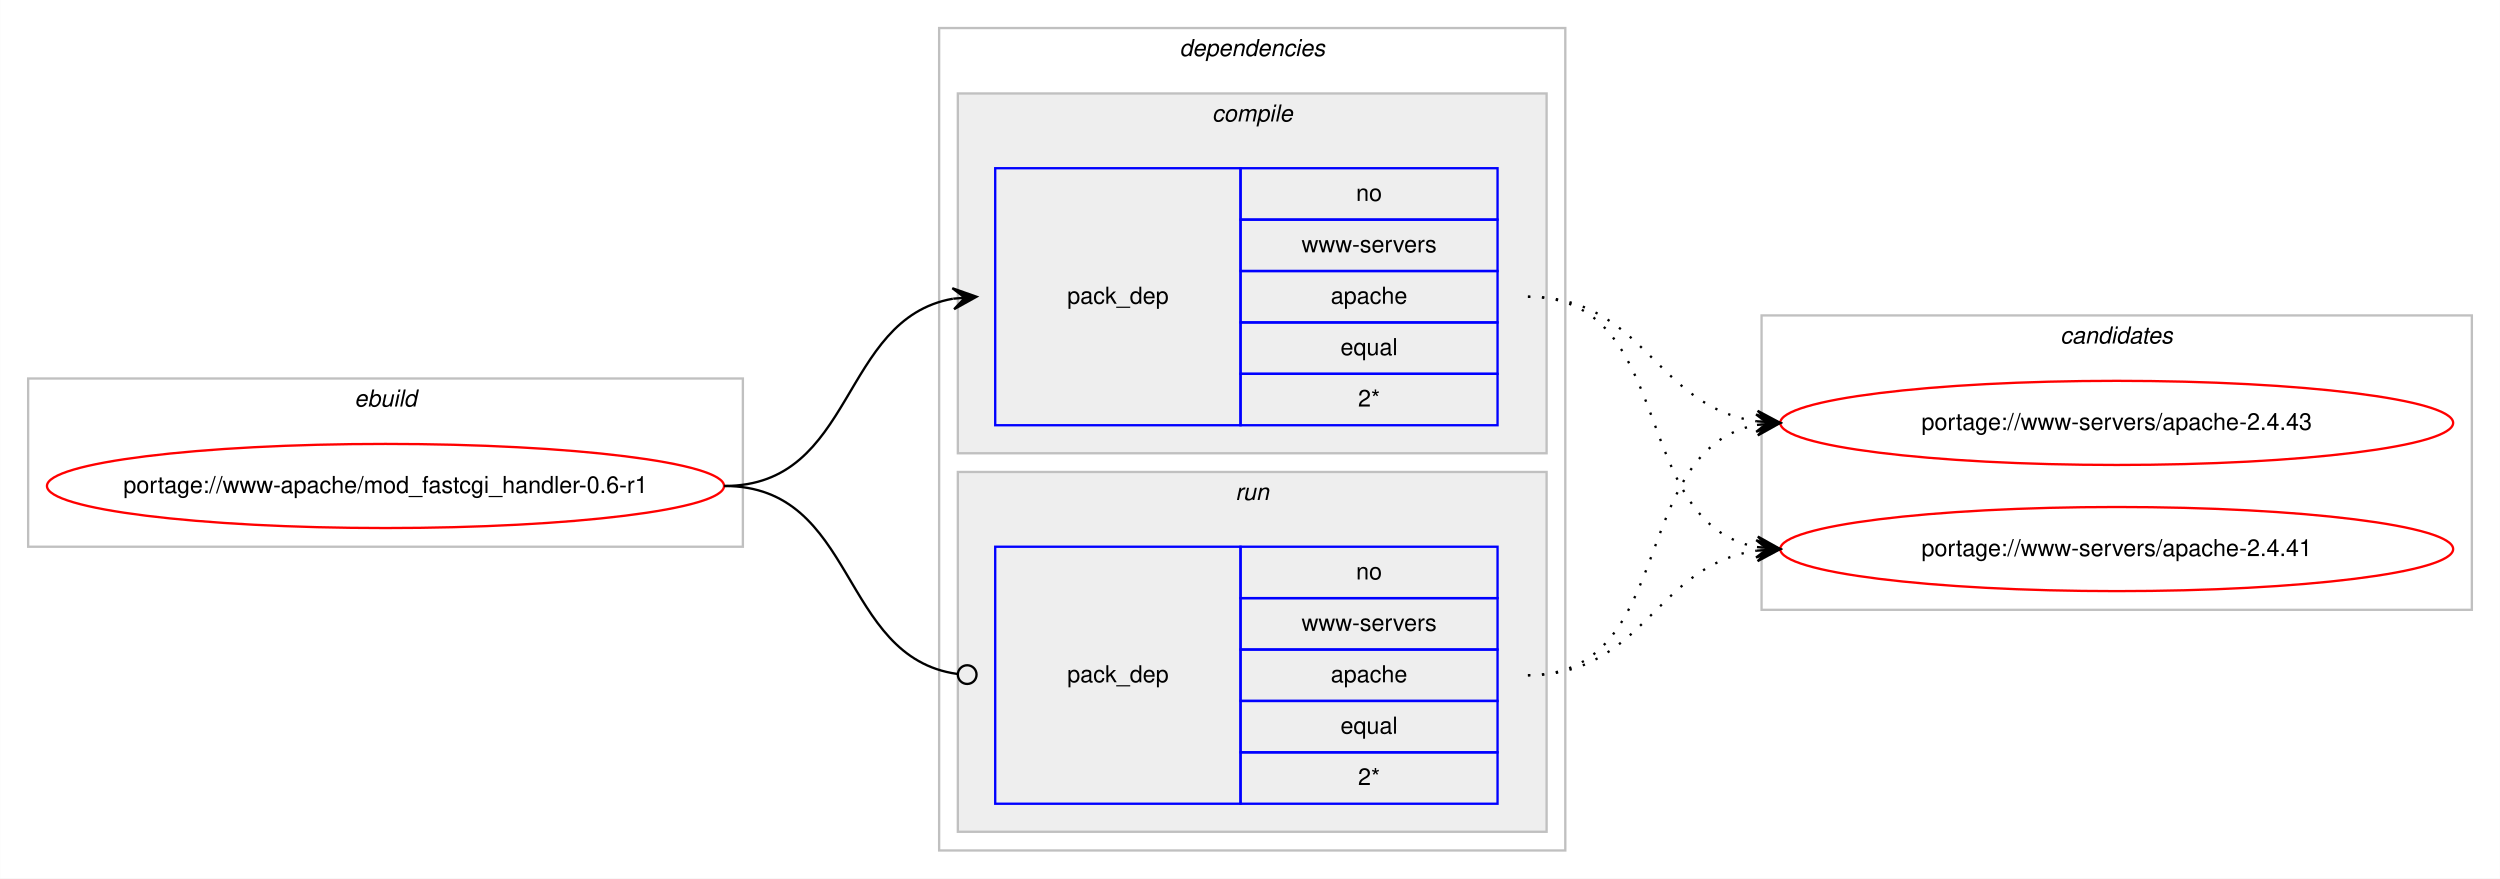
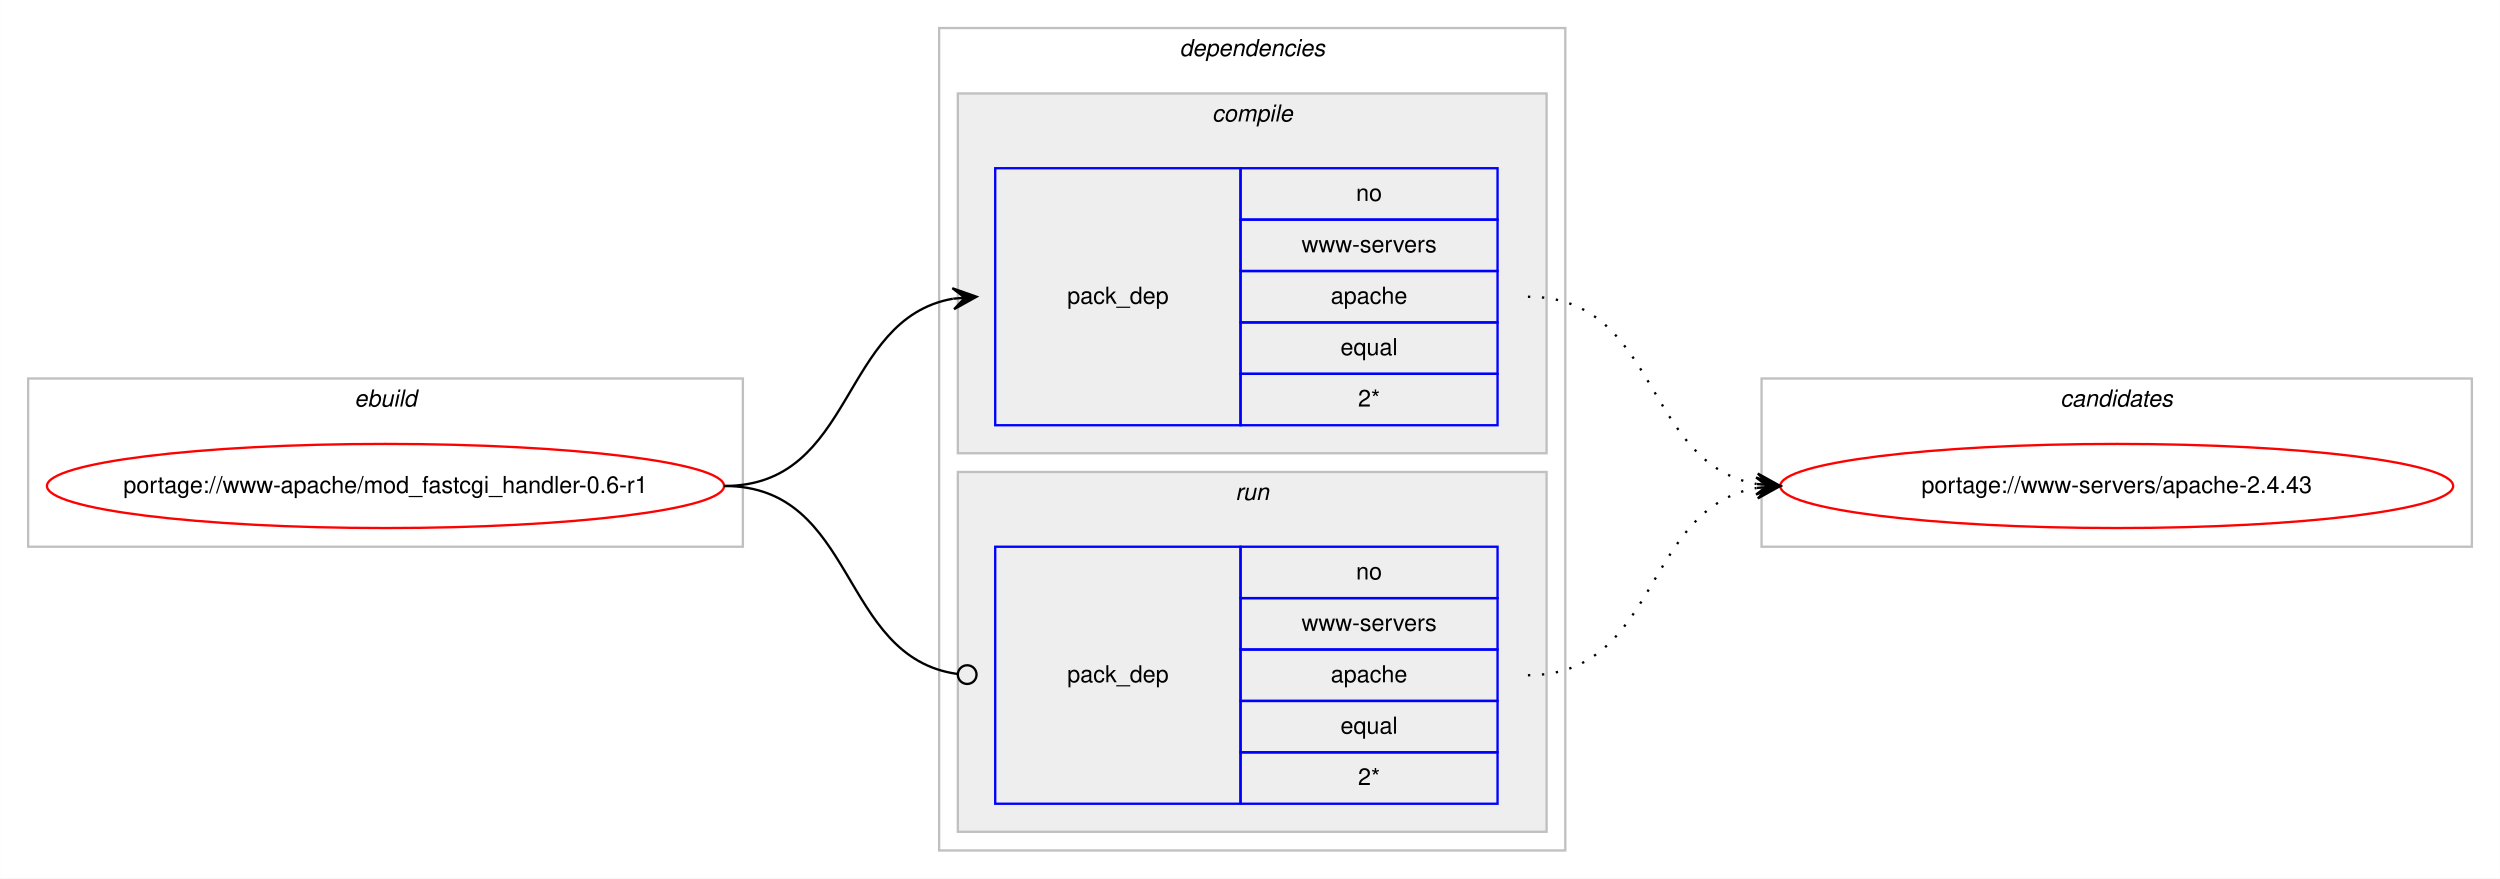
<svg xmlns="http://www.w3.org/2000/svg" xmlns:xlink="http://www.w3.org/1999/xlink" width="1070pt" height="376pt" viewBox="0.00 0.00 1069.90 376.00">
  <g id="graph0" class="graph" transform="scale(1 1) rotate(0) translate(4 372)">
    <polygon fill="#ffffff" stroke="transparent" points="-4,4 -4,-372 1065.9,-372 1065.9,4 -4,4" />
    <g id="clust1" class="cluster">
      <polygon fill="none" stroke="#c0c0c0" points="8,-138 8,-210 313.9,-210 313.9,-138 8,-138" />
      <text text-anchor="start" x="147.613" y="-198" font-family="Helvetica,sans-Serif" font-style="italic" font-size="10.00" fill="#000000">ebuild</text>
    </g>
    <g id="clust2" class="cluster">
      <polygon fill="none" stroke="#c0c0c0" points="397.9,-8 397.9,-360 665.9,-360 665.9,-8 397.9,-8" />
      <text text-anchor="start" x="500.775" y="-348" font-family="Helvetica,sans-Serif" font-style="italic" font-size="10.00" fill="#000000">dependencies</text>
    </g>
    <g id="clust3" class="cluster">
      <polygon fill="#eeeeee" stroke="#c0c0c0" points="405.9,-178 405.9,-332 657.9,-332 657.9,-178 405.9,-178" />
      <text text-anchor="start" x="514.678" y="-320" font-family="Helvetica,sans-Serif" font-style="italic" font-size="10.00" fill="#000000">compile</text>
    </g>
    <g id="clust6" class="cluster">
      <polygon fill="#eeeeee" stroke="#c0c0c0" points="405.9,-16 405.9,-170 657.9,-170 657.9,-16 405.9,-16" />
      <text text-anchor="start" x="524.677" y="-158" font-family="Helvetica,sans-Serif" font-style="italic" font-size="10.00" fill="#000000">run</text>
    </g>
    <g id="clust8" class="cluster">
-       <polygon fill="none" stroke="#c0c0c0" points="749.9,-111 749.9,-237 1053.9,-237 1053.9,-111 749.9,-111" />
-       <text text-anchor="start" x="877.724" y="-225" font-family="Helvetica,sans-Serif" font-style="italic" font-size="10.00" fill="#000000">candidates</text>
+       <polygon fill="none" stroke="#c0c0c0" points="749.9,-138 749.9,-210 1053.9,-210 1053.9,-138 749.9,-138" />
+       <text text-anchor="start" x="877.724" y="-198" font-family="Helvetica,sans-Serif" font-style="italic" font-size="10.00" fill="#000000">candidates</text>
    </g>
    <g id="node1" class="node">
      <g id="a_node1">
        <a xlink:href="../www-apache/mod_fastcgi_handler-0.6-r1.svg" xlink:title="portage://www-apache/mod_fastcgi_handler-0.6-r1">
          <ellipse fill="none" stroke="#ff0000" cx="160.95" cy="-164" rx="144.9" ry="18" />
          <text text-anchor="middle" x="160.95" y="-161" font-family="Helvetica,sans-Serif" font-size="10.00" fill="#000000">portage://www-apache/mod_fastcgi_handler-0.6-r1</text>
        </a>
      </g>
    </g>
    <g id="node2" class="node">
      <polygon fill="none" stroke="#0000ff" points="421.9,-190 421.9,-300 526.9,-300 526.9,-190 421.9,-190" />
      <text text-anchor="start" x="452.723" y="-242" font-family="Helvetica,sans-Serif" font-size="10.00" fill="#000000">pack_dep</text>
      <polygon fill="none" stroke="#0000ff" points="526.9,-278 526.9,-300 636.9,-300 636.9,-278 526.9,-278" />
      <text text-anchor="start" x="576.341" y="-286" font-family="Helvetica,sans-Serif" font-size="10.00" fill="#000000">no</text>
      <polygon fill="none" stroke="#0000ff" points="526.9,-256 526.9,-278 636.9,-278 636.9,-256 526.9,-256" />
      <text text-anchor="start" x="553.019" y="-264" font-family="Helvetica,sans-Serif" font-size="10.00" fill="#000000">www-servers</text>
      <polygon fill="none" stroke="#0000ff" points="526.9,-234 526.9,-256 636.9,-256 636.9,-234 526.9,-234" />
      <text text-anchor="start" x="565.503" y="-242" font-family="Helvetica,sans-Serif" font-size="10.00" fill="#000000">apache</text>
      <polygon fill="none" stroke="#0000ff" points="526.9,-212 526.9,-234 636.9,-234 636.9,-212 526.9,-212" />
      <text text-anchor="start" x="569.673" y="-220" font-family="Helvetica,sans-Serif" font-size="10.00" fill="#000000">equal</text>
      <polygon fill="none" stroke="#0000ff" points="526.9,-190 526.9,-212 636.9,-212 636.9,-190 526.9,-190" />
      <text text-anchor="start" x="577.176" y="-198" font-family="Helvetica,sans-Serif" font-size="10.00" fill="#000000">2*</text>
    </g>
    <g id="edge1" class="edge">
      <path fill="none" stroke="#000000" d="M305.95,-164C362.301,-164 355.109,-235.488 403.765,-244.145" />
      <polygon fill="#000000" stroke="#000000" points="413.9,-245 403.557,-248.643 408.918,-244.58 403.935,-244.159 403.935,-244.159 403.935,-244.159 408.918,-244.58 404.314,-239.675 413.9,-245 413.9,-245" />
    </g>
    <g id="node3" class="node">
      <polygon fill="none" stroke="#0000ff" points="421.9,-28 421.9,-138 526.9,-138 526.9,-28 421.9,-28" />
      <text text-anchor="start" x="452.723" y="-80" font-family="Helvetica,sans-Serif" font-size="10.00" fill="#000000">pack_dep</text>
      <polygon fill="none" stroke="#0000ff" points="526.9,-116 526.9,-138 636.9,-138 636.9,-116 526.9,-116" />
      <text text-anchor="start" x="576.341" y="-124" font-family="Helvetica,sans-Serif" font-size="10.00" fill="#000000">no</text>
      <polygon fill="none" stroke="#0000ff" points="526.9,-94 526.9,-116 636.9,-116 636.9,-94 526.9,-94" />
      <text text-anchor="start" x="553.019" y="-102" font-family="Helvetica,sans-Serif" font-size="10.00" fill="#000000">www-servers</text>
      <polygon fill="none" stroke="#0000ff" points="526.9,-72 526.9,-94 636.9,-94 636.9,-72 526.9,-72" />
      <text text-anchor="start" x="565.503" y="-80" font-family="Helvetica,sans-Serif" font-size="10.00" fill="#000000">apache</text>
      <polygon fill="none" stroke="#0000ff" points="526.9,-50 526.9,-72 636.9,-72 636.9,-50 526.9,-50" />
      <text text-anchor="start" x="569.673" y="-58" font-family="Helvetica,sans-Serif" font-size="10.00" fill="#000000">equal</text>
      <polygon fill="none" stroke="#0000ff" points="526.9,-28 526.9,-50 636.9,-50 636.9,-28 526.9,-28" />
      <text text-anchor="start" x="577.176" y="-36" font-family="Helvetica,sans-Serif" font-size="10.00" fill="#000000">2*</text>
    </g>
    <g id="edge2" class="edge">
      <path fill="none" stroke="#000000" d="M305.95,-164C363.003,-164 354.92,-90.717 405.612,-83.561" />
      <ellipse fill="none" stroke="#000000" cx="409.909" cy="-83.27" rx="4" ry="4" />
    </g>
    <g id="node4" class="node">
      <g id="a_node4">
        <a xlink:href="../www-servers/apache-2.4.43.svg" xlink:title="portage://www-servers/apache-2.4.43">
-           <ellipse fill="none" stroke="#ff0000" cx="901.9" cy="-191" rx="144" ry="18" />
-           <text text-anchor="middle" x="901.9" y="-188" font-family="Helvetica,sans-Serif" font-size="10.00" fill="#000000">portage://www-servers/apache-2.4.43</text>
+           <ellipse fill="none" stroke="#ff0000" cx="901.9" cy="-164" rx="144" ry="18" />
+           <text text-anchor="middle" x="901.9" y="-161" font-family="Helvetica,sans-Serif" font-size="10.00" fill="#000000">portage://www-servers/apache-2.4.43</text>
        </a>
      </g>
    </g>
    <g id="edge3" class="edge">
-       <path fill="none" stroke="#000000" stroke-dasharray="1,5" d="M649.9,-245C700.002,-245 703.912,-197.934 747.879,-191.683" />
-       <polygon fill="#000000" stroke="#000000" points="757.9,-191 748.229,-196.169 752.912,-191.34 747.923,-191.68 747.923,-191.68 747.923,-191.68 752.912,-191.34 747.617,-187.19 757.9,-191 757.9,-191" />
-     </g>
-     <g id="node5" class="node">
-       <g id="a_node5">
-         <a xlink:href="../www-servers/apache-2.4.41.svg" xlink:title="portage://www-servers/apache-2.4.41">
-           <ellipse fill="none" stroke="#ff0000" cx="901.9" cy="-137" rx="144" ry="18" />
-           <text text-anchor="middle" x="901.9" y="-134" font-family="Helvetica,sans-Serif" font-size="10.00" fill="#000000">portage://www-servers/apache-2.4.41</text>
-         </a>
-       </g>
+       <path fill="none" stroke="#000000" stroke-dasharray="1,5" d="M649.9,-245C706.267,-245 699.089,-173.512 747.762,-164.855" />
+       <polygon fill="#000000" stroke="#000000" points="757.9,-164 748.314,-169.324 752.918,-164.42 747.936,-164.84 747.936,-164.84 747.936,-164.84 752.918,-164.42 747.557,-160.356 757.9,-164 757.9,-164" />
    </g>
    <g id="edge4" class="edge">
-       <path fill="none" stroke="#000000" stroke-dasharray="1,5" d="M649.9,-245C714.203,-245 692.68,-148.09 747.931,-137.869" />
-       <polygon fill="#000000" stroke="#000000" points="757.9,-137 748.329,-142.352 752.919,-137.434 747.938,-137.869 747.938,-137.869 747.938,-137.869 752.919,-137.434 747.547,-133.386 757.9,-137 757.9,-137" />
-     </g>
-     <g id="edge5" class="edge">
-       <path fill="none" stroke="#000000" stroke-dasharray="1,5" d="M649.9,-83C714.203,-83 692.68,-179.91 747.931,-190.131" />
-       <polygon fill="#000000" stroke="#000000" points="757.9,-191 747.547,-194.614 752.919,-190.566 747.938,-190.131 747.938,-190.131 747.938,-190.131 752.919,-190.566 748.329,-185.648 757.9,-191 757.9,-191" />
-     </g>
-     <g id="edge6" class="edge">
-       <path fill="none" stroke="#000000" stroke-dasharray="1,5" d="M649.9,-83C700.002,-83 703.912,-130.066 747.879,-136.317" />
-       <polygon fill="#000000" stroke="#000000" points="757.9,-137 747.617,-140.81 752.912,-136.66 747.923,-136.32 747.923,-136.32 747.923,-136.32 752.912,-136.66 748.229,-131.831 757.9,-137 757.9,-137" />
+       <path fill="none" stroke="#000000" stroke-dasharray="1,5" d="M649.9,-83C706.267,-83 699.089,-154.488 747.762,-163.145" />
+       <polygon fill="#000000" stroke="#000000" points="757.9,-164 747.557,-167.644 752.918,-163.58 747.936,-163.16 747.936,-163.16 747.936,-163.16 752.918,-163.58 748.314,-158.676 757.9,-164 757.9,-164" />
    </g>
  </g>
</svg>
